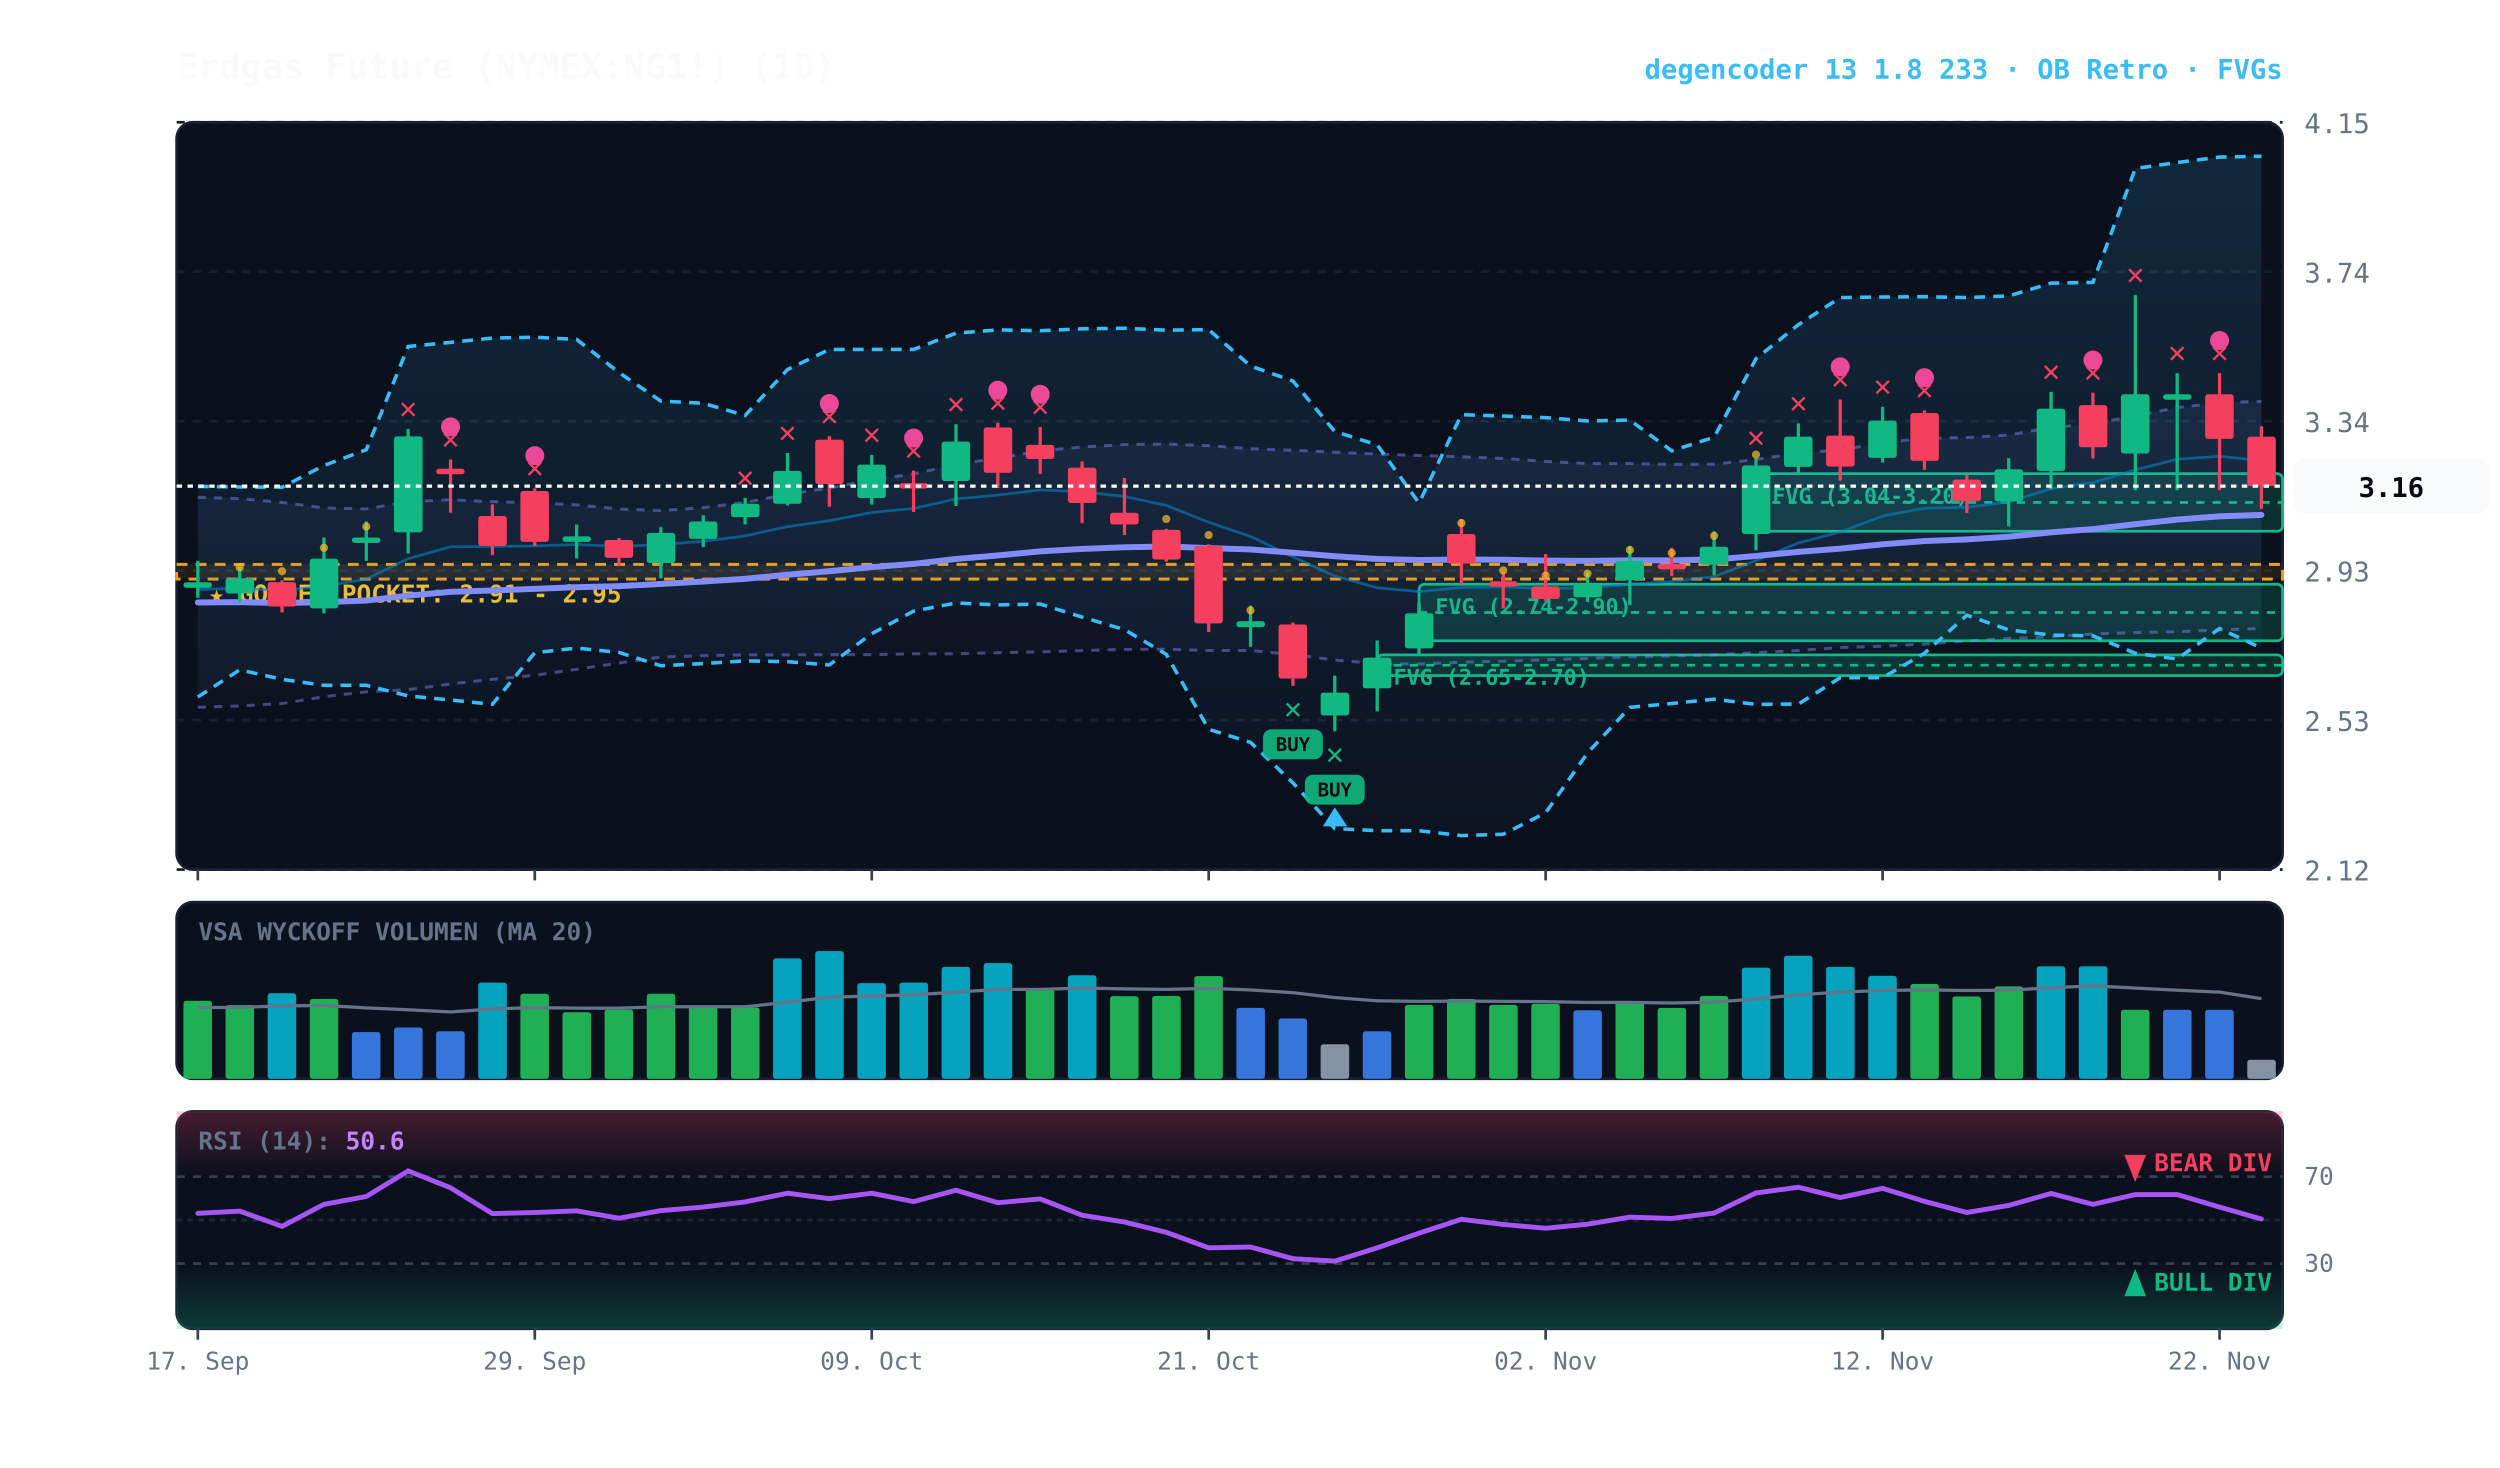
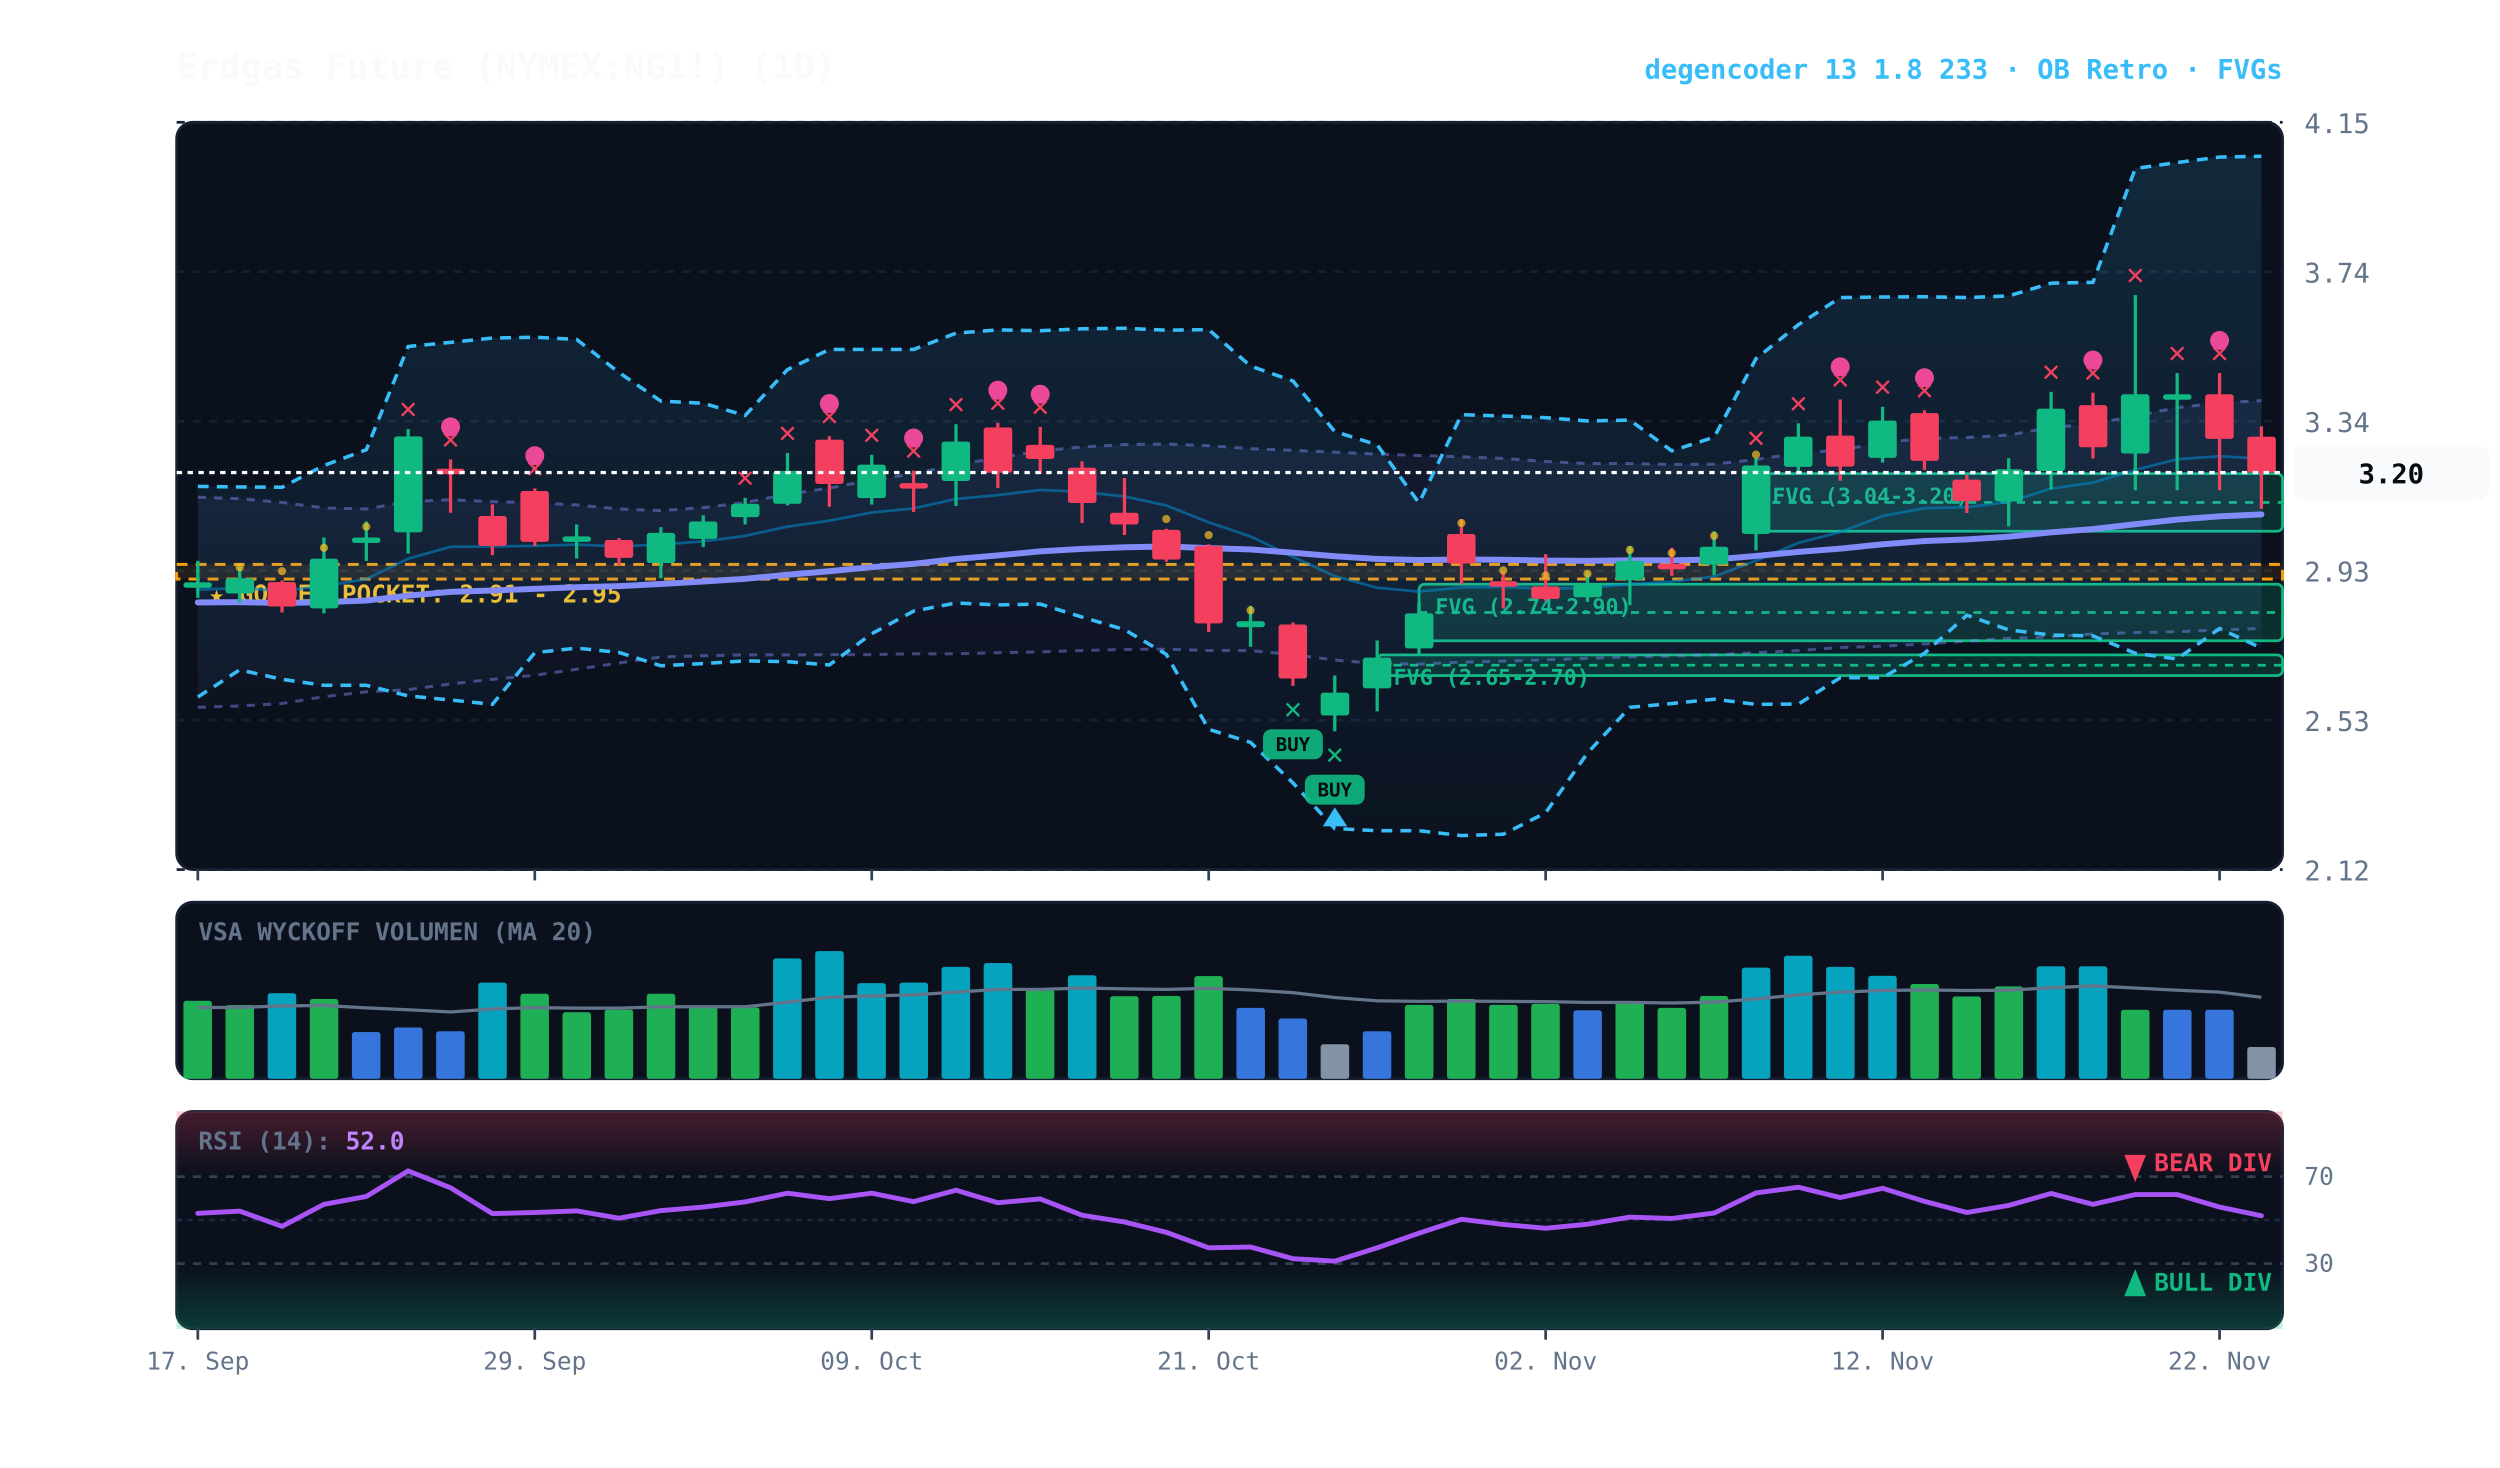
<svg xmlns="http://www.w3.org/2000/svg" viewBox="0 0 920 540" width="100%" height="100%" style="background:#070a13; font-family:'JetBrains Mono', monospace;">
  <defs>
    <linearGradient id="cloud-grad" x1="0%" y1="0%" x2="0%" y2="100%">
      <stop offset="0%" stop-color="#38bdf8" stop-opacity="0.14" />
      <stop offset="100%" stop-color="#38bdf8" stop-opacity="0.02" />
    </linearGradient>
    <linearGradient id="rfe-cloud" x1="0%" y1="0%" x2="0%" y2="100%">
      <stop offset="0%" stop-color="#818cf8" stop-opacity="0.09" />
      <stop offset="100%" stop-color="#818cf8" stop-opacity="0.02" />
    </linearGradient>
    <linearGradient id="rsi-overbought" x1="0%" y1="0%" x2="0%" y2="100%">
      <stop offset="0%" stop-color="#f43f5e" stop-opacity="0.25" />
      <stop offset="100%" stop-color="#f43f5e" stop-opacity="0.0" />
    </linearGradient>
    <linearGradient id="rsi-oversold" x1="0%" y1="0%" x2="0%" y2="100%">
      <stop offset="0%" stop-color="#10b981" stop-opacity="0.0" />
      <stop offset="100%" stop-color="#10b981" stop-opacity="0.25" />
    </linearGradient>
  </defs>
  <rect x="65" y="45" width="775" height="275" fill="#0b101d" rx="6" stroke="#172033" stroke-width="1" />
  <rect x="65" y="332" width="775" height="65" fill="#0b101d" rx="6" stroke="#172033" stroke-width="1" />
  <rect x="65" y="409" width="775" height="80" fill="#0b101d" rx="6" stroke="#172033" stroke-width="1" />
  <line x1="65" y1="320.0" x2="840" y2="320.0" stroke="#172033" stroke-dasharray="3,3" stroke-width="1" />
  <text x="848" y="324.0" fill="#64748b" font-size="10" text-anchor="start">2.12</text>
  <line x1="65" y1="265.0" x2="840" y2="265.0" stroke="#172033" stroke-dasharray="3,3" stroke-width="1" />
  <text x="848" y="269.0" fill="#64748b" font-size="10" text-anchor="start">2.53</text>
  <line x1="65" y1="210.0" x2="840" y2="210.0" stroke="#172033" stroke-dasharray="3,3" stroke-width="1" />
  <text x="848" y="214.0" fill="#64748b" font-size="10" text-anchor="start">2.93</text>
  <line x1="65" y1="155.0" x2="840" y2="155.0" stroke="#172033" stroke-dasharray="3,3" stroke-width="1" />
  <text x="848" y="159.0" fill="#64748b" font-size="10" text-anchor="start">3.34</text>
  <line x1="65" y1="100.0" x2="840" y2="100.0" stroke="#172033" stroke-dasharray="3,3" stroke-width="1" />
  <text x="848" y="104.0" fill="#64748b" font-size="10" text-anchor="start">3.74</text>
  <line x1="65" y1="45.0" x2="840" y2="45.0" stroke="#172033" stroke-dasharray="3,3" stroke-width="1" />
  <text x="848" y="49.0" fill="#64748b" font-size="10" text-anchor="start">4.15</text>
  <rect x="65" y="207.7" width="775" height="5.4" fill="rgba(245, 158, 11, 0.10)" stroke="#f59e0b" stroke-dasharray="4,3" stroke-width="1.1" />
  <text x="77" y="221.7" fill="#fbbf24" font-size="9" font-weight="bold">★ GOLDEN POCKET: 2.91 - 2.95</text>
  <rect x="646.2" y="174.3" width="193.8" height="21.2" fill="rgba(16, 185, 129, 0.18)" stroke="#10b981" stroke-width="1" rx="2" />
  <line x1="646.2" y1="184.9" x2="840" y2="184.9" stroke="#10b981" stroke-dasharray="3,3" stroke-width="1" />
  <text x="652.2" y="185.3" fill="#10b981" font-size="8" font-weight="bold">FVG (3.04-3.20)</text>
  <rect x="522.2" y="215.0" width="317.8" height="20.8" fill="rgba(16, 185, 129, 0.18)" stroke="#10b981" stroke-width="1" rx="2" />
  <line x1="522.2" y1="225.4" x2="840" y2="225.4" stroke="#10b981" stroke-dasharray="3,3" stroke-width="1" />
  <text x="528.2" y="226.0" fill="#10b981" font-size="8" font-weight="bold">FVG (2.74-2.90)</text>
  <rect x="506.8" y="241.0" width="333.2" height="7.6" fill="rgba(16, 185, 129, 0.18)" stroke="#10b981" stroke-width="1" rx="2" />
  <line x1="506.8" y1="244.8" x2="840" y2="244.8" stroke="#10b981" stroke-dasharray="3,3" stroke-width="1" />
  <text x="512.8" y="252.0" fill="#10b981" font-size="8" font-weight="bold">FVG (2.65-2.70)</text>
-   <polygon points="72.8,183.0 88.2,183.5 103.8,184.9 119.2,186.9 134.8,187.3 150.2,184.6 165.8,183.9 181.2,184.6 196.8,185.0 212.2,185.8 227.8,187.3 243.2,187.9 258.8,186.8 274.2,184.9 289.8,181.9 305.2,179.6 320.8,176.6 336.2,174.4 351.8,170.9 367.2,168.6 382.8,165.9 398.2,164.5 413.8,163.6 429.2,163.4 444.8,164.0 460.2,165.1 475.8,165.7 491.2,166.4 506.8,167.1 522.2,167.6 537.8,168.1 553.2,168.7 568.8,169.8 584.2,170.6 599.8,170.6 615.2,170.9 630.8,170.8 646.2,169.1 661.8,166.7 677.2,165.6 692.8,162.9 708.2,161.3 723.8,161.0 739.2,160.1 754.8,157.3 770.2,156.0 785.8,153.0 801.2,150.0 816.8,148.2 832.2,147.7 832.2,231.3 816.8,231.8 801.2,232.5 785.8,232.8 770.2,233.3 754.8,234.4 739.2,234.9 723.8,235.9 708.2,237.0 692.8,237.8 677.2,238.3 661.8,239.4 646.2,240.2 630.8,241.0 615.2,241.4 599.8,241.7 584.2,242.3 568.8,242.8 553.2,243.3 537.8,243.7 522.2,244.4 506.8,244.2 491.2,242.9 475.8,240.9 460.2,239.4 444.8,239.4 429.2,238.9 413.8,239.0 398.2,239.4 382.8,239.9 367.2,240.2 351.8,240.6 336.2,240.6 320.8,240.9 305.2,240.9 289.8,241.0 274.2,241.0 258.8,241.3 243.2,241.8 227.8,244.0 212.2,246.3 196.8,248.5 181.2,250.0 165.8,251.7 150.2,253.8 134.8,254.6 119.2,256.4 103.8,258.9 88.2,259.8 72.8,260.3" fill="url(#rfe-cloud)" />
-   <polyline points="72.8,183.0 88.2,183.5 103.8,184.9 119.2,186.9 134.8,187.3 150.2,184.6 165.8,183.9 181.2,184.6 196.8,185.0 212.2,185.8 227.8,187.3 243.2,187.9 258.8,186.8 274.2,184.9 289.8,181.9 305.2,179.6 320.8,176.6 336.2,174.4 351.8,170.9 367.2,168.6 382.8,165.9 398.2,164.5 413.8,163.6 429.2,163.4 444.8,164.0 460.2,165.1 475.8,165.7 491.2,166.4 506.8,167.1 522.2,167.6 537.8,168.1 553.2,168.7 568.8,169.8 584.2,170.6 599.8,170.6 615.2,170.9 630.8,170.8 646.2,169.1 661.8,166.7 677.2,165.6 692.8,162.9 708.2,161.3 723.8,161.0 739.2,160.1 754.8,157.3 770.2,156.0 785.8,153.0 801.2,150.0 816.8,148.2 832.2,147.7" fill="none" stroke="#818cf8" stroke-width="1.1" stroke-opacity="0.45" stroke-dasharray="3,3" />
+   <polygon points="72.8,183.0 88.2,183.5 103.8,184.9 119.2,186.9 134.8,187.3 150.2,184.6 165.8,183.9 181.2,184.6 196.8,185.0 212.2,185.8 227.8,187.3 243.2,187.9 258.8,186.8 274.2,184.9 289.8,181.9 305.2,179.6 320.8,176.6 336.2,174.4 351.8,170.9 367.2,168.6 382.8,165.9 398.2,164.5 413.8,163.6 429.2,163.4 444.8,164.0 460.2,165.1 475.8,165.7 491.2,166.4 506.8,167.1 522.2,167.6 537.8,168.1 553.2,168.7 568.8,169.8 584.2,170.6 599.8,170.6 615.2,170.9 630.8,170.8 646.2,169.1 661.8,166.7 677.2,165.6 692.8,162.9 708.2,161.3 723.8,161.0 739.2,160.1 754.8,157.3 770.2,156.0 785.8,153.0 801.2,150.0 816.8,148.2 832.2,147.4 832.2,231.3 816.8,231.8 801.2,232.5 785.8,232.8 770.2,233.3 754.8,234.4 739.2,234.9 723.8,235.9 708.2,237.0 692.8,237.8 677.2,238.3 661.8,239.4 646.2,240.2 630.8,241.0 615.2,241.4 599.8,241.7 584.2,242.3 568.8,242.8 553.2,243.3 537.8,243.7 522.2,244.4 506.8,244.2 491.2,242.9 475.8,240.9 460.2,239.4 444.8,239.4 429.2,238.9 413.8,239.0 398.2,239.4 382.8,239.9 367.2,240.2 351.8,240.6 336.2,240.6 320.8,240.9 305.2,240.9 289.8,241.0 274.2,241.0 258.8,241.3 243.2,241.8 227.8,244.0 212.2,246.3 196.8,248.5 181.2,250.0 165.8,251.7 150.2,253.8 134.8,254.6 119.2,256.4 103.8,258.9 88.2,259.8 72.8,260.3" fill="url(#rfe-cloud)" />
+   <polyline points="72.8,183.0 88.2,183.5 103.8,184.9 119.2,186.9 134.8,187.3 150.2,184.6 165.8,183.9 181.2,184.6 196.8,185.0 212.2,185.8 227.8,187.3 243.2,187.9 258.8,186.8 274.2,184.9 289.8,181.9 305.2,179.6 320.8,176.6 336.2,174.4 351.8,170.9 367.2,168.6 382.8,165.9 398.2,164.5 413.8,163.6 429.2,163.4 444.8,164.0 460.2,165.1 475.8,165.7 491.2,166.4 506.8,167.1 522.2,167.6 537.8,168.1 553.2,168.7 568.8,169.8 584.2,170.6 599.8,170.6 615.2,170.9 630.8,170.8 646.2,169.1 661.8,166.7 677.2,165.6 692.8,162.9 708.2,161.3 723.8,161.0 739.2,160.1 754.8,157.3 770.2,156.0 785.8,153.0 801.2,150.0 816.8,148.2 832.2,147.4" fill="none" stroke="#818cf8" stroke-width="1.1" stroke-opacity="0.45" stroke-dasharray="3,3" />
  <polyline points="72.8,260.3 88.2,259.8 103.8,258.9 119.2,256.4 134.8,254.6 150.2,253.8 165.8,251.7 181.2,250.0 196.8,248.5 212.2,246.3 227.8,244.0 243.2,241.8 258.8,241.3 274.2,241.0 289.8,241.0 305.2,240.9 320.8,240.9 336.2,240.6 351.8,240.6 367.2,240.2 382.8,239.9 398.2,239.4 413.8,239.0 429.2,238.9 444.8,239.4 460.2,239.4 475.8,240.9 491.2,242.9 506.8,244.2 522.2,244.4 537.8,243.7 553.2,243.3 568.8,242.8 584.2,242.3 599.8,241.7 615.2,241.4 630.8,241.0 646.2,240.2 661.8,239.4 677.2,238.3 692.8,237.8 708.2,237.0 723.8,235.9 739.2,234.9 754.8,234.4 770.2,233.3 785.8,232.8 801.2,232.5 816.8,231.8 832.2,231.3" fill="none" stroke="#818cf8" stroke-width="1.1" stroke-opacity="0.45" stroke-dasharray="3,3" />
  <polygon points="72.8,179.0 88.2,179.2 103.8,179.3 119.2,171.3 134.8,165.5 150.2,127.5 165.8,126.0 181.2,124.4 196.8,124.1 212.2,124.9 227.8,137.1 243.2,147.6 258.8,148.4 274.2,152.9 289.8,136.0 305.2,128.6 320.8,128.6 336.2,128.6 351.8,122.6 367.2,121.4 382.8,121.7 398.2,121.0 413.8,120.8 429.2,121.5 444.8,121.3 460.2,134.7 475.8,140.2 491.2,158.8 506.8,163.7 522.2,185.1 537.8,152.6 553.2,153.1 568.8,153.7 584.2,154.9 599.8,154.6 615.2,165.9 630.8,160.9 646.2,132.0 661.8,119.5 677.2,109.5 692.8,109.3 708.2,109.2 723.8,109.5 739.2,108.9 754.8,104.2 770.2,103.9 785.8,62.0 801.2,59.8 816.8,57.8 832.2,57.5 832.2,238.5 816.8,231.3 801.2,242.5 785.8,240.4 770.2,234.0 754.8,233.7 739.2,231.8 723.8,226.4 708.2,240.4 692.8,249.4 677.2,249.4 661.8,259.1 646.2,259.2 630.8,257.3 615.2,258.9 599.8,260.3 584.2,277.1 568.8,299.1 553.2,307.0 537.8,307.5 522.2,305.7 506.8,305.7 491.2,304.9 475.8,288.1 460.2,273.2 444.8,268.4 429.2,240.8 413.8,231.7 398.2,227.1 382.8,222.3 367.2,222.6 351.8,221.9 336.2,224.9 320.8,233.2 305.2,244.7 289.8,243.5 274.2,243.2 258.8,244.2 243.2,245.0 227.8,240.1 212.2,238.5 196.8,240.2 181.2,259.2 165.8,257.6 150.2,256.1 134.8,252.2 119.2,252.2 103.8,250.0 88.2,246.5 72.8,256.5" fill="url(#cloud-grad)" />
  <polyline points="72.8,179.0 88.2,179.2 103.8,179.3 119.2,171.3 134.8,165.5 150.2,127.5 165.8,126.0 181.2,124.4 196.8,124.1 212.2,124.9 227.8,137.1 243.2,147.6 258.8,148.4 274.2,152.9 289.8,136.0 305.2,128.6 320.8,128.6 336.2,128.6 351.8,122.6 367.2,121.4 382.8,121.7 398.2,121.0 413.8,120.8 429.2,121.5 444.8,121.3 460.2,134.7 475.8,140.2 491.2,158.8 506.8,163.7 522.2,185.1 537.8,152.6 553.2,153.1 568.8,153.7 584.2,154.9 599.8,154.6 615.2,165.9 630.8,160.9 646.2,132.0 661.8,119.5 677.2,109.5 692.8,109.3 708.2,109.2 723.8,109.5 739.2,108.9 754.8,104.2 770.2,103.9 785.8,62.0 801.2,59.8 816.8,57.8 832.2,57.5" fill="none" stroke="#38bdf8" stroke-width="1.3" stroke-dasharray="4,3" />
  <polyline points="72.8,256.5 88.2,246.5 103.8,250.0 119.2,252.2 134.8,252.2 150.2,256.1 165.8,257.6 181.2,259.2 196.8,240.2 212.2,238.5 227.8,240.1 243.2,245.0 258.8,244.2 274.2,243.2 289.8,243.5 305.2,244.7 320.8,233.2 336.2,224.9 351.8,221.9 367.2,222.6 382.8,222.3 398.2,227.1 413.8,231.7 429.2,240.8 444.8,268.4 460.2,273.2 475.8,288.1 491.2,304.9 506.8,305.7 522.2,305.7 537.8,307.5 553.2,307.0 568.8,299.1 584.2,277.1 599.8,260.3 615.2,258.9 630.8,257.3 646.2,259.2 661.8,259.1 677.2,249.4 692.8,249.4 708.2,240.4 723.8,226.4 739.2,231.8 754.8,233.7 770.2,234.0 785.8,240.4 801.2,242.5 816.8,231.3 832.2,238.5" fill="none" stroke="#38bdf8" stroke-width="1.3" stroke-dasharray="4,3" />
-   <polyline points="72.8,217.0 88.2,216.4 103.8,217.4 119.2,215.7 134.8,213.1 150.2,205.6 165.8,201.2 181.2,201.1 196.8,200.9 212.2,200.4 227.8,201.1 243.2,200.4 258.8,199.2 274.2,197.2 289.8,193.8 305.2,191.6 320.8,188.6 336.2,187.1 351.8,183.6 367.2,182.2 382.8,180.3 398.2,181.0 413.8,182.7 429.2,186.0 444.8,192.2 460.2,197.4 475.8,204.9 491.2,212.0 506.8,216.3 522.2,217.7 537.8,216.2 553.2,216.0 568.8,216.6 584.2,216.4 599.8,215.0 615.2,214.0 630.8,212.2 646.2,206.3 661.8,199.8 677.2,195.8 692.8,189.9 708.2,187.0 723.8,186.7 739.2,184.7 754.8,179.8 770.2,177.6 785.8,172.9 801.2,169.0 816.8,167.9 832.2,169.5" fill="none" stroke="#0284c7" stroke-width="1.0" stroke-opacity="0.6" />
-   <polyline points="72.8,221.7 88.2,221.6 103.8,221.9 119.2,221.6 134.8,221.0 150.2,219.2 165.8,217.8 181.2,217.3 196.8,216.7 212.2,216.1 227.8,215.7 243.2,214.9 258.8,214.0 274.2,213.0 289.8,211.5 305.2,210.2 320.8,208.7 336.2,207.5 351.8,205.7 367.2,204.4 382.8,202.9 398.2,202.0 413.8,201.4 429.2,201.1 444.8,201.7 460.2,202.2 475.8,203.4 491.2,204.7 506.8,205.7 522.2,206.1 537.8,205.9 553.2,206.0 568.8,206.3 584.2,206.4 599.8,206.2 615.2,206.2 630.8,205.9 646.2,204.6 661.8,203.1 677.2,201.9 692.8,200.3 708.2,199.1 723.8,198.5 739.2,197.5 754.8,195.9 770.2,194.7 785.8,192.9 801.2,191.2 816.8,190.0 832.2,189.5" fill="none" stroke="#818cf8" stroke-width="2.2" stroke-linecap="round" />
+   <polyline points="72.8,217.0 88.2,216.4 103.8,217.4 119.2,215.7 134.8,213.1 150.2,205.6 165.8,201.2 181.2,201.1 196.8,200.9 212.2,200.4 227.8,201.1 243.2,200.4 258.8,199.2 274.2,197.2 289.8,193.8 305.2,191.6 320.8,188.6 336.2,187.1 351.8,183.6 367.2,182.2 382.8,180.3 398.2,181.0 413.8,182.7 429.2,186.0 444.8,192.2 460.2,197.4 475.8,204.9 491.2,212.0 506.8,216.3 522.2,217.7 537.8,216.2 553.2,216.0 568.8,216.6 584.2,216.4 599.8,215.0 615.2,214.0 630.8,212.2 646.2,206.3 661.8,199.8 677.2,195.8 692.8,189.9 708.2,187.0 723.8,186.7 739.2,184.7 754.8,179.8 770.2,177.6 785.8,172.9 801.2,169.0 816.8,167.9 832.2,168.8" fill="none" stroke="#0284c7" stroke-width="1.0" stroke-opacity="0.6" />
+   <polyline points="72.8,221.7 88.2,221.6 103.8,221.9 119.2,221.6 134.8,221.0 150.2,219.2 165.8,217.8 181.2,217.3 196.8,216.7 212.2,216.1 227.8,215.7 243.2,214.9 258.8,214.0 274.2,213.0 289.8,211.5 305.2,210.2 320.8,208.7 336.2,207.5 351.8,205.7 367.2,204.4 382.8,202.9 398.2,202.0 413.8,201.4 429.2,201.1 444.8,201.7 460.2,202.2 475.8,203.4 491.2,204.7 506.8,205.7 522.2,206.1 537.8,205.9 553.2,206.0 568.8,206.3 584.2,206.4 599.8,206.2 615.2,206.2 630.8,205.9 646.2,204.6 661.8,203.1 677.2,201.9 692.8,200.3 708.2,199.1 723.8,198.5 739.2,197.5 754.8,195.9 770.2,194.7 785.8,192.9 801.2,191.2 816.8,190.0 832.2,189.3" fill="none" stroke="#818cf8" stroke-width="2.2" stroke-linecap="round" />
  <line x1="72.8" y1="206.4" x2="72.8" y2="220.0" stroke="#10b981" stroke-width="1.2" />
  <rect x="67.5" y="214.3" width="10.5" height="2.0" fill="#10b981" rx="1" />
  <line x1="88.2" y1="208.6" x2="88.2" y2="221.8" stroke="#10b981" stroke-width="1.2" />
  <rect x="83.0" y="212.8" width="10.5" height="5.6" fill="#10b981" rx="1" />
  <circle cx="88.2" cy="208.8" r="1.5" fill="#fbbf24" opacity="0.7" />
  <line x1="103.8" y1="213.6" x2="103.8" y2="225.4" stroke="#f43f5e" stroke-width="1.2" />
  <rect x="98.5" y="214.2" width="10.5" height="9.0" fill="#f43f5e" rx="1" />
  <circle cx="103.8" cy="210.2" r="1.5" fill="#fbbf24" opacity="0.7" />
  <line x1="119.2" y1="197.8" x2="119.2" y2="225.7" stroke="#10b981" stroke-width="1.2" />
  <rect x="114.0" y="205.6" width="10.5" height="18.3" fill="#10b981" rx="1" />
  <circle cx="119.2" cy="201.6" r="1.5" fill="#fbbf24" opacity="0.7" />
  <line x1="134.8" y1="191.9" x2="134.8" y2="206.4" stroke="#10b981" stroke-width="1.2" />
  <rect x="129.5" y="197.8" width="10.5" height="2.0" fill="#10b981" rx="1" />
  <circle cx="134.8" cy="193.8" r="1.5" fill="#fbbf24" opacity="0.7" />
  <line x1="150.2" y1="157.9" x2="150.2" y2="203.7" stroke="#10b981" stroke-width="1.2" />
  <rect x="145.0" y="160.6" width="10.5" height="35.3" fill="#10b981" rx="1" />
  <text x="150.2" y="153.9" fill="#f43f5e" font-size="11" font-weight="bold" text-anchor="middle">✕</text>
  <line x1="165.8" y1="169.1" x2="165.8" y2="188.7" stroke="#f43f5e" stroke-width="1.2" />
  <rect x="160.5" y="172.5" width="10.5" height="2.0" fill="#f43f5e" rx="1" />
  <text x="165.8" y="165.1" fill="#f43f5e" font-size="11" font-weight="bold" text-anchor="middle">✕</text>
  <circle cx="165.8" cy="157.1" r="3.5" fill="#ec4899" />
  <line x1="181.2" y1="185.6" x2="181.2" y2="204.3" stroke="#f43f5e" stroke-width="1.2" />
  <rect x="176.0" y="189.9" width="10.5" height="11.0" fill="#f43f5e" rx="1" />
  <line x1="196.8" y1="179.7" x2="196.8" y2="200.9" stroke="#f43f5e" stroke-width="1.2" />
  <rect x="191.5" y="180.7" width="10.5" height="18.7" fill="#f43f5e" rx="1" />
  <text x="196.8" y="175.7" fill="#f43f5e" font-size="11" font-weight="bold" text-anchor="middle">✕</text>
  <circle cx="196.8" cy="167.7" r="3.5" fill="#ec4899" />
  <line x1="212.2" y1="193.0" x2="212.2" y2="205.5" stroke="#10b981" stroke-width="1.2" />
  <rect x="207.0" y="197.4" width="10.5" height="2.0" fill="#10b981" rx="1" />
  <line x1="227.8" y1="198.0" x2="227.8" y2="208.1" stroke="#f43f5e" stroke-width="1.2" />
  <rect x="222.5" y="198.7" width="10.5" height="6.6" fill="#f43f5e" rx="1" />
  <line x1="243.2" y1="194.0" x2="243.2" y2="212.8" stroke="#10b981" stroke-width="1.2" />
  <rect x="238.0" y="196.1" width="10.5" height="11.1" fill="#10b981" rx="1" />
  <line x1="258.8" y1="189.6" x2="258.8" y2="201.3" stroke="#10b981" stroke-width="1.2" />
  <rect x="253.5" y="191.9" width="10.5" height="6.4" fill="#10b981" rx="1" />
  <line x1="274.2" y1="183.2" x2="274.2" y2="193.0" stroke="#10b981" stroke-width="1.2" />
  <rect x="269.0" y="185.4" width="10.5" height="4.9" fill="#10b981" rx="1" />
  <text x="274.2" y="179.2" fill="#f43f5e" font-size="11" font-weight="bold" text-anchor="middle">✕</text>
  <line x1="289.8" y1="166.7" x2="289.8" y2="186.0" stroke="#10b981" stroke-width="1.2" />
  <rect x="284.5" y="173.3" width="10.5" height="12.1" fill="#10b981" rx="1" />
  <text x="289.8" y="162.7" fill="#f43f5e" font-size="11" font-weight="bold" text-anchor="middle">✕</text>
  <line x1="305.2" y1="160.5" x2="305.2" y2="186.5" stroke="#f43f5e" stroke-width="1.2" />
  <rect x="300.0" y="161.8" width="10.5" height="16.3" fill="#f43f5e" rx="1" />
  <text x="305.2" y="156.5" fill="#f43f5e" font-size="11" font-weight="bold" text-anchor="middle">✕</text>
  <circle cx="305.2" cy="148.5" r="3.5" fill="#ec4899" />
  <line x1="320.8" y1="167.4" x2="320.8" y2="185.7" stroke="#10b981" stroke-width="1.2" />
  <rect x="315.5" y="171.0" width="10.5" height="12.3" fill="#10b981" rx="1" />
  <text x="320.8" y="163.4" fill="#f43f5e" font-size="11" font-weight="bold" text-anchor="middle">✕</text>
  <line x1="336.2" y1="173.2" x2="336.2" y2="188.4" stroke="#f43f5e" stroke-width="1.2" />
  <rect x="331.0" y="177.8" width="10.5" height="2.0" fill="#f43f5e" rx="1" />
  <text x="336.2" y="169.2" fill="#f43f5e" font-size="11" font-weight="bold" text-anchor="middle">✕</text>
  <circle cx="336.2" cy="161.2" r="3.5" fill="#ec4899" />
  <line x1="351.8" y1="156.1" x2="351.8" y2="186.2" stroke="#10b981" stroke-width="1.2" />
  <rect x="346.5" y="162.5" width="10.5" height="14.5" fill="#10b981" rx="1" />
  <text x="351.8" y="152.1" fill="#f43f5e" font-size="11" font-weight="bold" text-anchor="middle">✕</text>
  <line x1="367.2" y1="155.6" x2="367.2" y2="179.6" stroke="#f43f5e" stroke-width="1.2" />
  <rect x="362.0" y="157.3" width="10.5" height="16.7" fill="#f43f5e" rx="1" />
  <text x="367.2" y="151.6" fill="#f43f5e" font-size="11" font-weight="bold" text-anchor="middle">✕</text>
  <circle cx="367.2" cy="143.6" r="3.5" fill="#ec4899" />
  <line x1="382.8" y1="157.1" x2="382.8" y2="174.4" stroke="#f43f5e" stroke-width="1.2" />
  <rect x="377.5" y="163.7" width="10.5" height="5.2" fill="#f43f5e" rx="1" />
  <text x="382.8" y="153.1" fill="#f43f5e" font-size="11" font-weight="bold" text-anchor="middle">✕</text>
  <circle cx="382.8" cy="145.1" r="3.5" fill="#ec4899" />
  <line x1="398.2" y1="169.8" x2="398.2" y2="192.5" stroke="#f43f5e" stroke-width="1.2" />
  <rect x="393.0" y="172.1" width="10.5" height="13.0" fill="#f43f5e" rx="1" />
  <line x1="413.8" y1="175.9" x2="413.8" y2="196.9" stroke="#f43f5e" stroke-width="1.2" />
  <rect x="408.5" y="188.7" width="10.5" height="4.3" fill="#f43f5e" rx="1" />
  <line x1="429.2" y1="194.6" x2="429.2" y2="206.7" stroke="#f43f5e" stroke-width="1.2" />
  <rect x="424.0" y="195.0" width="10.5" height="10.9" fill="#f43f5e" rx="1" />
  <circle cx="429.2" cy="191.0" r="1.5" fill="#fbbf24" opacity="0.7" />
  <line x1="444.8" y1="200.3" x2="444.8" y2="232.6" stroke="#f43f5e" stroke-width="1.2" />
  <rect x="439.5" y="200.9" width="10.5" height="28.5" fill="#f43f5e" rx="1" />
  <circle cx="444.8" cy="196.9" r="1.5" fill="#fbbf24" opacity="0.7" />
  <line x1="460.2" y1="222.9" x2="460.2" y2="238.0" stroke="#10b981" stroke-width="1.2" />
  <rect x="455.0" y="228.6" width="10.5" height="2.2" fill="#10b981" rx="1" />
  <circle cx="460.2" cy="224.6" r="1.5" fill="#fbbf24" opacity="0.7" />
  <line x1="475.8" y1="229.1" x2="475.8" y2="252.4" stroke="#f43f5e" stroke-width="1.2" />
  <rect x="470.5" y="229.8" width="10.5" height="19.9" fill="#f43f5e" rx="1" />
  <text x="475.8" y="264.4" fill="#10b981" font-size="11" font-weight="bold" text-anchor="middle">✕</text>
  <rect x="464.8" y="268.4" width="22" height="11" fill="#10b981" rx="3" opacity="0.9" />
  <text x="475.8" y="276.4" fill="#070a13" font-size="7" font-weight="bold" text-anchor="middle">BUY</text>
  <line x1="491.2" y1="248.6" x2="491.2" y2="269.1" stroke="#10b981" stroke-width="1.2" />
  <rect x="486.0" y="254.9" width="10.5" height="8.4" fill="#10b981" rx="1" />
  <text x="491.2" y="281.1" fill="#10b981" font-size="11" font-weight="bold" text-anchor="middle">✕</text>
  <rect x="480.2" y="285.1" width="22" height="11" fill="#10b981" rx="3" opacity="0.9" />
  <text x="491.2" y="293.1" fill="#070a13" font-size="7" font-weight="bold" text-anchor="middle">BUY</text>
  <polygon points="491.2,297.1 486.8,304.1 495.8,304.1" fill="#38bdf8" />
  <line x1="506.8" y1="235.7" x2="506.8" y2="261.8" stroke="#10b981" stroke-width="1.2" />
  <rect x="501.5" y="242.0" width="10.5" height="11.3" fill="#10b981" rx="1" />
  <line x1="522.2" y1="221.8" x2="522.2" y2="241.0" stroke="#10b981" stroke-width="1.2" />
  <rect x="517.0" y="225.7" width="10.5" height="12.9" fill="#10b981" rx="1" />
  <line x1="537.8" y1="191.0" x2="537.8" y2="215.0" stroke="#f43f5e" stroke-width="1.2" />
  <rect x="532.5" y="196.5" width="10.5" height="10.9" fill="#f43f5e" rx="1" />
  <circle cx="537.8" cy="192.5" r="1.5" fill="#fbbf24" opacity="0.7" />
  <line x1="553.2" y1="210.6" x2="553.2" y2="223.9" stroke="#f43f5e" stroke-width="1.2" />
  <rect x="548.0" y="213.9" width="10.5" height="2.0" fill="#f43f5e" rx="1" />
  <circle cx="553.2" cy="209.9" r="1.5" fill="#fbbf24" opacity="0.7" />
  <line x1="568.8" y1="203.9" x2="568.8" y2="221.1" stroke="#f43f5e" stroke-width="1.2" />
  <rect x="563.5" y="215.8" width="10.5" height="4.6" fill="#f43f5e" rx="1" />
  <circle cx="568.8" cy="211.8" r="1.5" fill="#fbbf24" opacity="0.7" />
  <line x1="584.2" y1="210.5" x2="584.2" y2="221.5" stroke="#10b981" stroke-width="1.2" />
  <rect x="579.0" y="215.1" width="10.5" height="4.7" fill="#10b981" rx="1" />
  <circle cx="584.2" cy="211.1" r="1.5" fill="#fbbf24" opacity="0.7" />
  <line x1="599.8" y1="200.9" x2="599.8" y2="222.7" stroke="#10b981" stroke-width="1.2" />
  <rect x="594.5" y="206.4" width="10.5" height="7.1" fill="#10b981" rx="1" />
  <circle cx="599.8" cy="202.4" r="1.5" fill="#fbbf24" opacity="0.7" />
  <line x1="615.2" y1="201.6" x2="615.2" y2="211.9" stroke="#f43f5e" stroke-width="1.2" />
  <rect x="610.0" y="207.5" width="10.5" height="2.0" fill="#f43f5e" rx="1" />
  <circle cx="615.2" cy="203.5" r="1.5" fill="#fbbf24" opacity="0.7" />
  <line x1="630.8" y1="195.5" x2="630.8" y2="211.7" stroke="#10b981" stroke-width="1.2" />
  <rect x="625.5" y="201.2" width="10.5" height="6.6" fill="#10b981" rx="1" />
  <circle cx="630.8" cy="197.2" r="1.5" fill="#fbbf24" opacity="0.7" />
  <line x1="646.2" y1="168.5" x2="646.2" y2="202.5" stroke="#10b981" stroke-width="1.2" />
  <rect x="641.0" y="171.3" width="10.5" height="25.2" fill="#10b981" rx="1" />
  <text x="646.2" y="164.5" fill="#f43f5e" font-size="11" font-weight="bold" text-anchor="middle">✕</text>
  <circle cx="646.2" cy="167.3" r="1.5" fill="#fbbf24" opacity="0.7" />
  <line x1="661.8" y1="155.8" x2="661.8" y2="174.3" stroke="#10b981" stroke-width="1.2" />
  <rect x="656.5" y="160.7" width="10.5" height="11.1" fill="#10b981" rx="1" />
  <text x="661.8" y="151.8" fill="#f43f5e" font-size="11" font-weight="bold" text-anchor="middle">✕</text>
  <line x1="677.2" y1="147.0" x2="677.2" y2="176.9" stroke="#f43f5e" stroke-width="1.2" />
  <rect x="672.0" y="160.3" width="10.5" height="11.4" fill="#f43f5e" rx="1" />
  <text x="677.2" y="143.0" fill="#f43f5e" font-size="11" font-weight="bold" text-anchor="middle">✕</text>
  <circle cx="677.2" cy="135.0" r="3.5" fill="#ec4899" />
  <line x1="692.8" y1="149.7" x2="692.8" y2="170.2" stroke="#10b981" stroke-width="1.2" />
  <rect x="687.5" y="154.8" width="10.5" height="13.7" fill="#10b981" rx="1" />
  <text x="692.8" y="145.7" fill="#f43f5e" font-size="11" font-weight="bold" text-anchor="middle">✕</text>
  <line x1="708.2" y1="151.0" x2="708.2" y2="172.9" stroke="#f43f5e" stroke-width="1.2" />
  <rect x="703.0" y="152.0" width="10.5" height="17.6" fill="#f43f5e" rx="1" />
  <text x="708.2" y="147.0" fill="#f43f5e" font-size="11" font-weight="bold" text-anchor="middle">✕</text>
  <circle cx="708.2" cy="139.0" r="3.5" fill="#ec4899" />
  <line x1="723.8" y1="174.8" x2="723.8" y2="188.8" stroke="#f43f5e" stroke-width="1.2" />
  <rect x="718.5" y="176.5" width="10.5" height="7.9" fill="#f43f5e" rx="1" />
  <line x1="739.2" y1="168.6" x2="739.2" y2="193.7" stroke="#10b981" stroke-width="1.2" />
  <rect x="734.0" y="172.7" width="10.5" height="11.8" fill="#10b981" rx="1" />
  <line x1="754.8" y1="144.2" x2="754.8" y2="180.1" stroke="#10b981" stroke-width="1.2" />
  <rect x="749.5" y="150.4" width="10.5" height="22.9" fill="#10b981" rx="1" />
  <text x="754.8" y="140.2" fill="#f43f5e" font-size="11" font-weight="bold" text-anchor="middle">✕</text>
  <line x1="770.2" y1="144.5" x2="770.2" y2="168.7" stroke="#f43f5e" stroke-width="1.2" />
  <rect x="765.0" y="149.1" width="10.5" height="15.5" fill="#f43f5e" rx="1" />
  <text x="770.2" y="140.5" fill="#f43f5e" font-size="11" font-weight="bold" text-anchor="middle">✕</text>
  <circle cx="770.2" cy="132.5" r="3.5" fill="#ec4899" />
  <line x1="785.8" y1="108.6" x2="785.8" y2="180.4" stroke="#10b981" stroke-width="1.2" />
  <rect x="780.5" y="145.1" width="10.5" height="21.8" fill="#10b981" rx="1" />
  <text x="785.8" y="104.6" fill="#f43f5e" font-size="11" font-weight="bold" text-anchor="middle">✕</text>
  <line x1="801.2" y1="137.3" x2="801.2" y2="180.4" stroke="#10b981" stroke-width="1.2" />
  <rect x="796.0" y="145.1" width="10.5" height="2.0" fill="#10b981" rx="1" />
  <text x="801.2" y="133.3" fill="#f43f5e" font-size="11" font-weight="bold" text-anchor="middle">✕</text>
  <line x1="816.8" y1="137.3" x2="816.8" y2="180.4" stroke="#f43f5e" stroke-width="1.2" />
  <rect x="811.5" y="145.1" width="10.5" height="16.4" fill="#f43f5e" rx="1" />
  <text x="816.8" y="133.3" fill="#f43f5e" font-size="11" font-weight="bold" text-anchor="middle">✕</text>
  <circle cx="816.8" cy="125.3" r="3.5" fill="#ec4899" />
  <line x1="832.2" y1="156.9" x2="832.2" y2="187.3" stroke="#f43f5e" stroke-width="1.2" />
-   <rect x="827.0" y="160.7" width="10.5" height="18.2" fill="#f43f5e" rx="1" />
-   <line x1="65" y1="178.9" x2="840" y2="178.9" stroke="#f8fafc" stroke-width="1.2" stroke-dasharray="2,2" />
-   <rect x="844" y="168.9" width="72" height="20" fill="#f8fafc" rx="4" />
-   <text x="880" y="182.9" fill="#070a13" font-size="10" font-weight="bold" text-anchor="middle">3.16</text>
+   <rect x="827.0" y="160.7" width="10.5" height="13.2" fill="#f43f5e" rx="1" />
+   <line x1="65" y1="173.9" x2="840" y2="173.9" stroke="#f8fafc" stroke-width="1.2" stroke-dasharray="2,2" />
+   <rect x="844" y="163.9" width="72" height="20" fill="#f8fafc" rx="4" />
+   <text x="880" y="177.9" fill="#070a13" font-size="10" font-weight="bold" text-anchor="middle">3.20</text>
  <text x="73" y="346" fill="#64748b" font-size="9" font-weight="bold">VSA WYCKOFF VOLUMEN (MA 20)</text>
  <rect x="67.5" y="368.3" width="10.5" height="28.7" fill="#22c55e" opacity="0.88" rx="1" />
  <rect x="83.0" y="369.9" width="10.5" height="27.1" fill="#22c55e" opacity="0.88" rx="1" />
  <rect x="98.5" y="365.5" width="10.5" height="31.5" fill="#06b6d4" opacity="0.88" rx="1" />
  <rect x="114.0" y="367.6" width="10.5" height="29.4" fill="#22c55e" opacity="0.88" rx="1" />
  <rect x="129.5" y="379.8" width="10.5" height="17.2" fill="#3b82f6" opacity="0.88" rx="1" />
  <rect x="145.0" y="378.1" width="10.5" height="18.9" fill="#3b82f6" opacity="0.88" rx="1" />
  <rect x="160.5" y="379.5" width="10.5" height="17.5" fill="#3b82f6" opacity="0.88" rx="1" />
  <rect x="176.0" y="361.6" width="10.5" height="35.4" fill="#06b6d4" opacity="0.88" rx="1" />
  <rect x="191.5" y="365.7" width="10.5" height="31.3" fill="#22c55e" opacity="0.88" rx="1" />
  <rect x="207.0" y="372.5" width="10.5" height="24.5" fill="#22c55e" opacity="0.88" rx="1" />
  <rect x="222.5" y="371.5" width="10.5" height="25.5" fill="#22c55e" opacity="0.88" rx="1" />
  <rect x="238.0" y="365.7" width="10.5" height="31.3" fill="#22c55e" opacity="0.88" rx="1" />
  <rect x="253.5" y="370.4" width="10.5" height="26.6" fill="#22c55e" opacity="0.88" rx="1" />
  <rect x="269.0" y="370.7" width="10.5" height="26.3" fill="#22c55e" opacity="0.88" rx="1" />
  <rect x="284.5" y="352.7" width="10.5" height="44.3" fill="#06b6d4" opacity="0.88" rx="1" />
  <rect x="300.0" y="350.0" width="10.5" height="47.0" fill="#06b6d4" opacity="0.88" rx="1" />
  <rect x="315.5" y="361.8" width="10.5" height="35.2" fill="#06b6d4" opacity="0.88" rx="1" />
  <rect x="331.0" y="361.6" width="10.5" height="35.4" fill="#06b6d4" opacity="0.88" rx="1" />
  <rect x="346.5" y="355.8" width="10.5" height="41.2" fill="#06b6d4" opacity="0.88" rx="1" />
  <rect x="362.0" y="354.4" width="10.5" height="42.6" fill="#06b6d4" opacity="0.88" rx="1" />
  <rect x="377.5" y="364.1" width="10.5" height="32.9" fill="#22c55e" opacity="0.88" rx="1" />
  <rect x="393.0" y="358.9" width="10.5" height="38.1" fill="#06b6d4" opacity="0.88" rx="1" />
  <rect x="408.5" y="366.6" width="10.5" height="30.4" fill="#22c55e" opacity="0.88" rx="1" />
  <rect x="424.0" y="366.5" width="10.5" height="30.5" fill="#22c55e" opacity="0.88" rx="1" />
  <rect x="439.5" y="359.2" width="10.5" height="37.8" fill="#22c55e" opacity="0.88" rx="1" />
  <rect x="455.0" y="370.9" width="10.5" height="26.1" fill="#3b82f6" opacity="0.88" rx="1" />
  <rect x="470.5" y="374.8" width="10.5" height="22.2" fill="#3b82f6" opacity="0.88" rx="1" />
  <rect x="486.0" y="384.3" width="10.5" height="12.7" fill="#94a3b8" opacity="0.88" rx="1" />
  <rect x="501.5" y="379.5" width="10.5" height="17.5" fill="#3b82f6" opacity="0.88" rx="1" />
  <rect x="517.0" y="369.8" width="10.5" height="27.2" fill="#22c55e" opacity="0.88" rx="1" />
  <rect x="532.5" y="367.6" width="10.5" height="29.4" fill="#22c55e" opacity="0.88" rx="1" />
  <rect x="548.0" y="369.8" width="10.5" height="27.2" fill="#22c55e" opacity="0.88" rx="1" />
  <rect x="563.5" y="369.4" width="10.5" height="27.6" fill="#22c55e" opacity="0.88" rx="1" />
  <rect x="579.0" y="371.8" width="10.5" height="25.2" fill="#3b82f6" opacity="0.88" rx="1" />
  <rect x="594.5" y="368.5" width="10.5" height="28.5" fill="#22c55e" opacity="0.88" rx="1" />
  <rect x="610.0" y="370.9" width="10.5" height="26.1" fill="#22c55e" opacity="0.88" rx="1" />
  <rect x="625.5" y="366.5" width="10.5" height="30.5" fill="#22c55e" opacity="0.88" rx="1" />
  <rect x="641.0" y="356.1" width="10.5" height="40.9" fill="#06b6d4" opacity="0.88" rx="1" />
  <rect x="656.5" y="351.7" width="10.5" height="45.3" fill="#06b6d4" opacity="0.88" rx="1" />
  <rect x="672.0" y="355.8" width="10.5" height="41.2" fill="#06b6d4" opacity="0.88" rx="1" />
  <rect x="687.5" y="359.1" width="10.5" height="37.9" fill="#06b6d4" opacity="0.88" rx="1" />
  <rect x="703.0" y="362.1" width="10.5" height="34.9" fill="#22c55e" opacity="0.88" rx="1" />
  <rect x="718.5" y="366.7" width="10.5" height="30.3" fill="#22c55e" opacity="0.88" rx="1" />
  <rect x="734.0" y="363.0" width="10.5" height="34.0" fill="#22c55e" opacity="0.88" rx="1" />
  <rect x="749.5" y="355.6" width="10.5" height="41.4" fill="#06b6d4" opacity="0.88" rx="1" />
  <rect x="765.0" y="355.6" width="10.5" height="41.4" fill="#06b6d4" opacity="0.88" rx="1" />
  <rect x="780.5" y="371.6" width="10.5" height="25.4" fill="#22c55e" opacity="0.88" rx="1" />
  <rect x="796.0" y="371.6" width="10.5" height="25.4" fill="#3b82f6" opacity="0.88" rx="1" />
  <rect x="811.5" y="371.6" width="10.5" height="25.4" fill="#3b82f6" opacity="0.88" rx="1" />
-   <rect x="827.0" y="390.0" width="10.5" height="7.0" fill="#94a3b8" opacity="0.88" rx="1" />
-   <polyline points="72.8,370.8 88.2,370.7 103.8,370.2 119.2,370.0 134.8,370.9 150.2,371.6 165.8,372.4 181.2,371.3 196.8,370.8 212.2,371.0 227.8,371.0 243.2,370.5 258.8,370.5 274.2,370.5 289.8,368.8 305.2,367.0 320.8,366.5 336.2,366.1 351.8,365.1 367.2,364.1 382.8,364.1 398.2,363.6 413.8,363.9 429.2,364.1 444.8,363.7 460.2,364.3 475.8,365.3 491.2,367.1 506.8,368.3 522.2,368.5 537.8,368.4 553.2,368.5 568.8,368.6 584.2,368.9 599.8,368.9 615.2,369.1 630.8,368.8 646.2,367.6 661.8,366.1 677.2,365.1 692.8,364.5 708.2,364.3 723.8,364.5 739.2,364.4 754.8,363.5 770.2,362.8 785.8,363.6 801.2,364.4 816.8,365.1 832.2,367.5" fill="none" stroke="#64748b" stroke-width="1.2" />
+   <rect x="827.0" y="385.3" width="10.5" height="11.7" fill="#94a3b8" opacity="0.88" rx="1" />
+   <polyline points="72.8,370.8 88.2,370.7 103.8,370.2 119.2,370.0 134.8,370.9 150.2,371.6 165.8,372.4 181.2,371.3 196.8,370.8 212.2,371.0 227.8,371.0 243.2,370.5 258.8,370.5 274.2,370.5 289.8,368.8 305.2,367.0 320.8,366.5 336.2,366.1 351.8,365.1 367.2,364.1 382.8,364.1 398.2,363.6 413.8,363.9 429.2,364.1 444.8,363.7 460.2,364.3 475.8,365.3 491.2,367.1 506.8,368.3 522.2,368.5 537.8,368.4 553.2,368.5 568.8,368.6 584.2,368.9 599.8,368.9 615.2,369.1 630.8,368.8 646.2,367.6 661.8,366.1 677.2,365.1 692.8,364.5 708.2,364.3 723.8,364.5 739.2,364.4 754.8,363.5 770.2,362.8 785.8,363.6 801.2,364.4 816.8,365.1 832.2,367.0" fill="none" stroke="#64748b" stroke-width="1.2" />
  <rect x="65" y="409" width="775" height="24.0" fill="url(#rsi-overbought)" />
  <rect x="65" y="465.0" width="775" height="24.0" fill="url(#rsi-oversold)" />
  <line x1="65" y1="433.0" x2="840" y2="433.0" stroke="#334155" stroke-dasharray="3,3" stroke-width="1" />
  <text x="848" y="436.0" fill="#64748b" font-size="9">70</text>
  <line x1="65" y1="449.0" x2="840" y2="449.0" stroke="#1e293b" stroke-dasharray="2,2" stroke-width="1" />
  <line x1="65" y1="465.0" x2="840" y2="465.0" stroke="#334155" stroke-dasharray="3,3" stroke-width="1" />
  <text x="848" y="468.0" fill="#64748b" font-size="9">30</text>
-   <polyline points="72.8,446.5 88.2,445.7 103.8,451.3 119.2,443.2 134.8,440.3 150.2,430.9 165.8,437.1 181.2,446.6 196.8,446.2 212.2,445.6 227.8,448.3 243.2,445.5 258.8,444.2 274.2,442.3 289.8,439.1 305.2,441.1 320.8,439.1 336.2,442.2 351.8,438.0 367.2,442.6 382.8,441.2 398.2,447.2 413.8,449.7 429.2,453.5 444.8,459.2 460.2,458.9 475.8,463.2 491.2,464.1 506.8,459.2 522.2,453.8 537.8,448.7 553.2,450.6 568.8,452.0 584.2,450.5 599.8,447.9 615.2,448.4 630.8,446.4 646.2,439.0 661.8,436.9 677.2,440.7 692.8,437.3 708.2,442.1 723.8,446.2 739.2,443.6 754.8,439.2 770.2,443.2 785.8,439.6 801.2,439.6 816.8,444.2 832.2,448.6" fill="none" stroke="#a855f7" stroke-width="1.8" stroke-linecap="round" />
+   <polyline points="72.8,446.5 88.2,445.7 103.8,451.3 119.2,443.2 134.8,440.3 150.2,430.9 165.8,437.1 181.2,446.6 196.8,446.2 212.2,445.6 227.8,448.3 243.2,445.5 258.8,444.2 274.2,442.3 289.8,439.1 305.2,441.1 320.8,439.1 336.2,442.2 351.8,438.0 367.2,442.6 382.8,441.2 398.2,447.2 413.8,449.7 429.2,453.5 444.8,459.2 460.2,458.9 475.8,463.2 491.2,464.1 506.8,459.2 522.2,453.8 537.8,448.7 553.2,450.6 568.8,452.0 584.2,450.5 599.8,447.9 615.2,448.4 630.8,446.4 646.2,439.0 661.8,436.9 677.2,440.7 692.8,437.3 708.2,442.1 723.8,446.2 739.2,443.6 754.8,439.2 770.2,443.2 785.8,439.6 801.2,439.6 816.8,444.2 832.2,447.4" fill="none" stroke="#a855f7" stroke-width="1.8" stroke-linecap="round" />
  <g transform="translate(785.75, 477)">
    <path d="M 0 -10 L 4 0 L -4 0 Z" fill="#10b981" />
    <text x="7" y="-2" fill="#10b981" font-size="9" font-weight="bold">BULL DIV</text>
  </g>
  <g transform="translate(785.75, 425)">
    <path d="M 0 10 L 4 0 L -4 0 Z" fill="#f43f5e" />
    <text x="7" y="6" fill="#f43f5e" font-size="9" font-weight="bold">BEAR DIV</text>
  </g>
-   <text x="73" y="423" fill="#64748b" font-size="9" font-weight="bold">RSI (14): <tspan fill="#c084fc">50.6</tspan>
+   <text x="73" y="423" fill="#64748b" font-size="9" font-weight="bold">RSI (14): <tspan fill="#c084fc">52.0</tspan>
  </text>
  <line x1="72.8" y1="320" x2="72.8" y2="324" stroke="#334155" stroke-width="1" />
  <line x1="72.8" y1="489" x2="72.8" y2="493" stroke="#334155" stroke-width="1" />
  <text x="72.8" y="504" fill="#64748b" font-size="9" text-anchor="middle">17. Sep</text>
  <line x1="196.8" y1="320" x2="196.8" y2="324" stroke="#334155" stroke-width="1" />
  <line x1="196.8" y1="489" x2="196.8" y2="493" stroke="#334155" stroke-width="1" />
  <text x="196.8" y="504" fill="#64748b" font-size="9" text-anchor="middle">29. Sep</text>
  <line x1="320.8" y1="320" x2="320.8" y2="324" stroke="#334155" stroke-width="1" />
  <line x1="320.8" y1="489" x2="320.8" y2="493" stroke="#334155" stroke-width="1" />
  <text x="320.8" y="504" fill="#64748b" font-size="9" text-anchor="middle">09. Oct</text>
  <line x1="444.8" y1="320" x2="444.8" y2="324" stroke="#334155" stroke-width="1" />
  <line x1="444.8" y1="489" x2="444.8" y2="493" stroke="#334155" stroke-width="1" />
  <text x="444.8" y="504" fill="#64748b" font-size="9" text-anchor="middle">21. Oct</text>
  <line x1="568.8" y1="320" x2="568.8" y2="324" stroke="#334155" stroke-width="1" />
  <line x1="568.8" y1="489" x2="568.8" y2="493" stroke="#334155" stroke-width="1" />
  <text x="568.8" y="504" fill="#64748b" font-size="9" text-anchor="middle">02. Nov</text>
  <line x1="692.8" y1="320" x2="692.8" y2="324" stroke="#334155" stroke-width="1" />
  <line x1="692.8" y1="489" x2="692.8" y2="493" stroke="#334155" stroke-width="1" />
  <text x="692.8" y="504" fill="#64748b" font-size="9" text-anchor="middle">12. Nov</text>
  <line x1="816.8" y1="320" x2="816.8" y2="324" stroke="#334155" stroke-width="1" />
  <line x1="816.8" y1="489" x2="816.8" y2="493" stroke="#334155" stroke-width="1" />
  <text x="816.8" y="504" fill="#64748b" font-size="9" text-anchor="middle">22. Nov</text>
  <text x="65" y="29" fill="#f8fafc" font-size="13" font-weight="bold">Erdgas Future (NYMEX:NG1!) (1D)</text>
  <text x="840" y="29" fill="#38bdf8" font-size="10" font-weight="bold" text-anchor="end">degencoder 13 1.8 233 · OB Retro · FVGs</text>
</svg>
